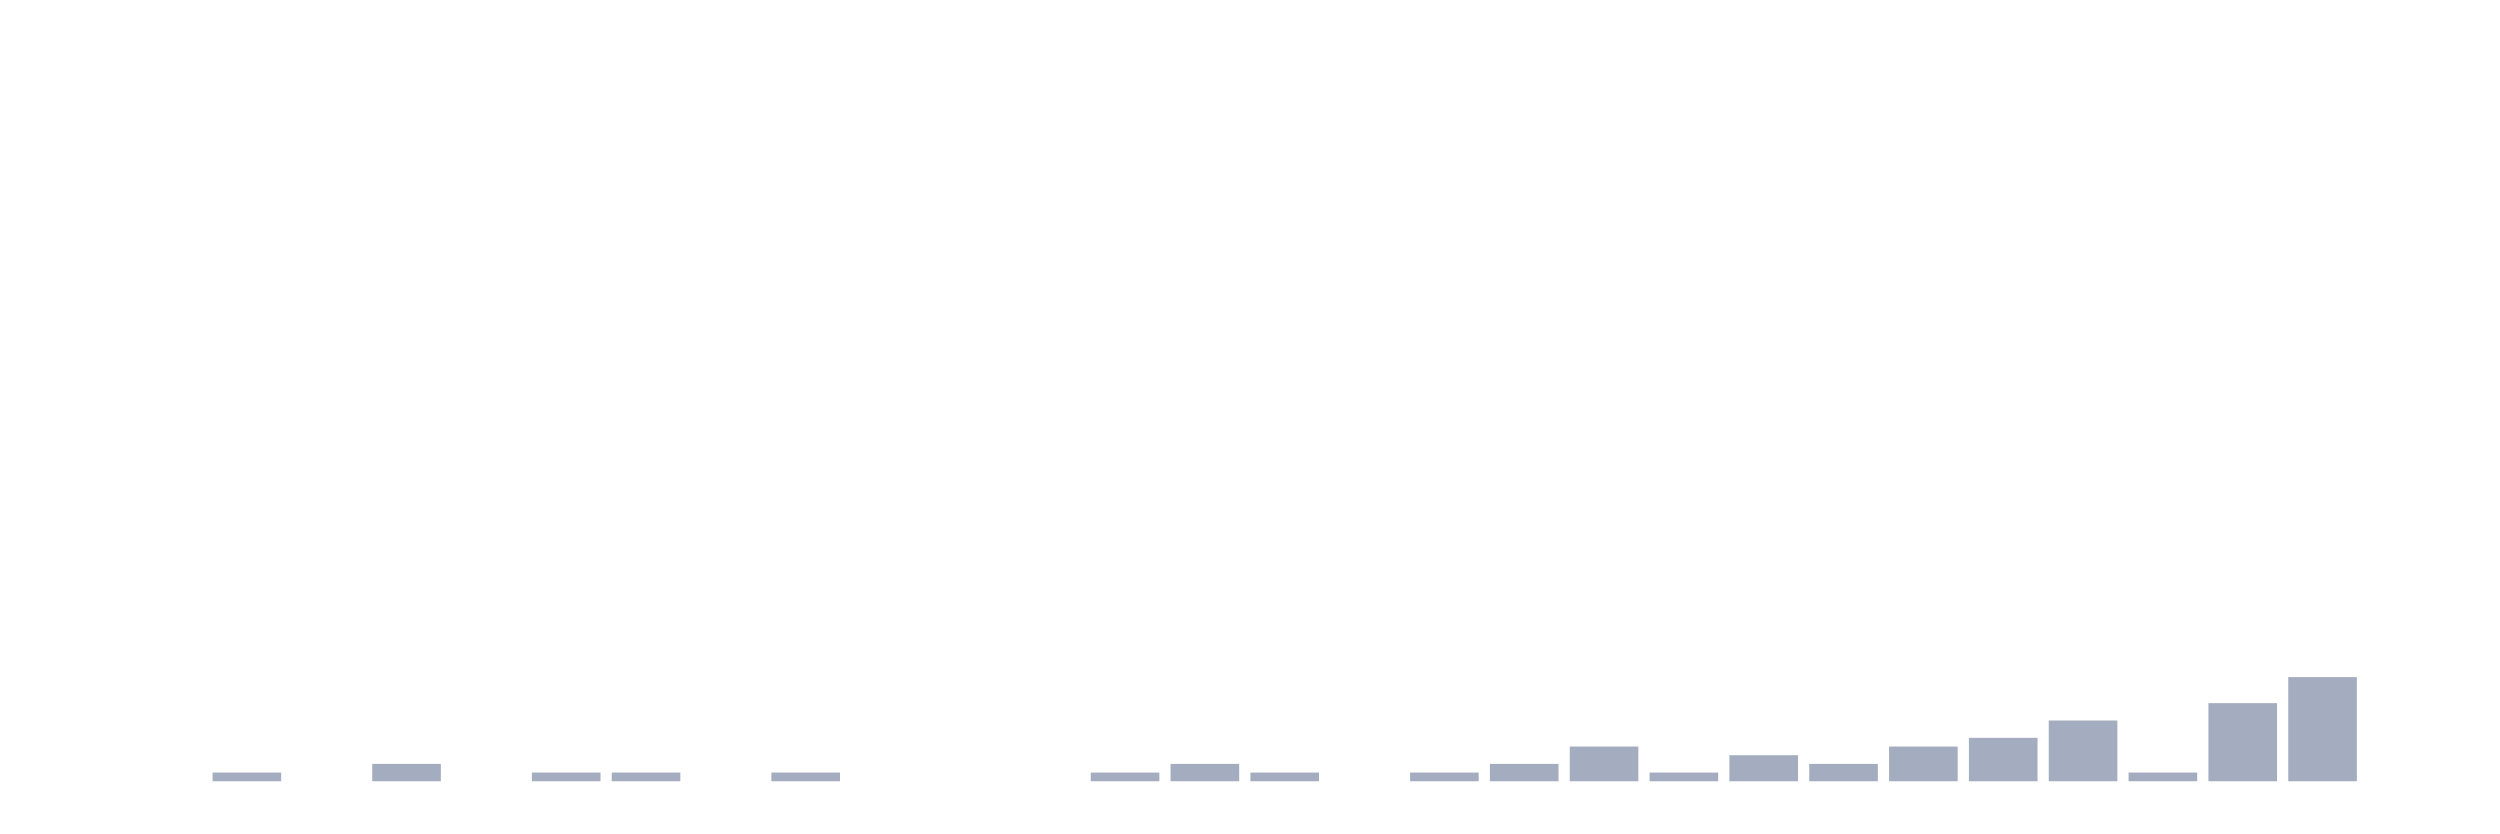
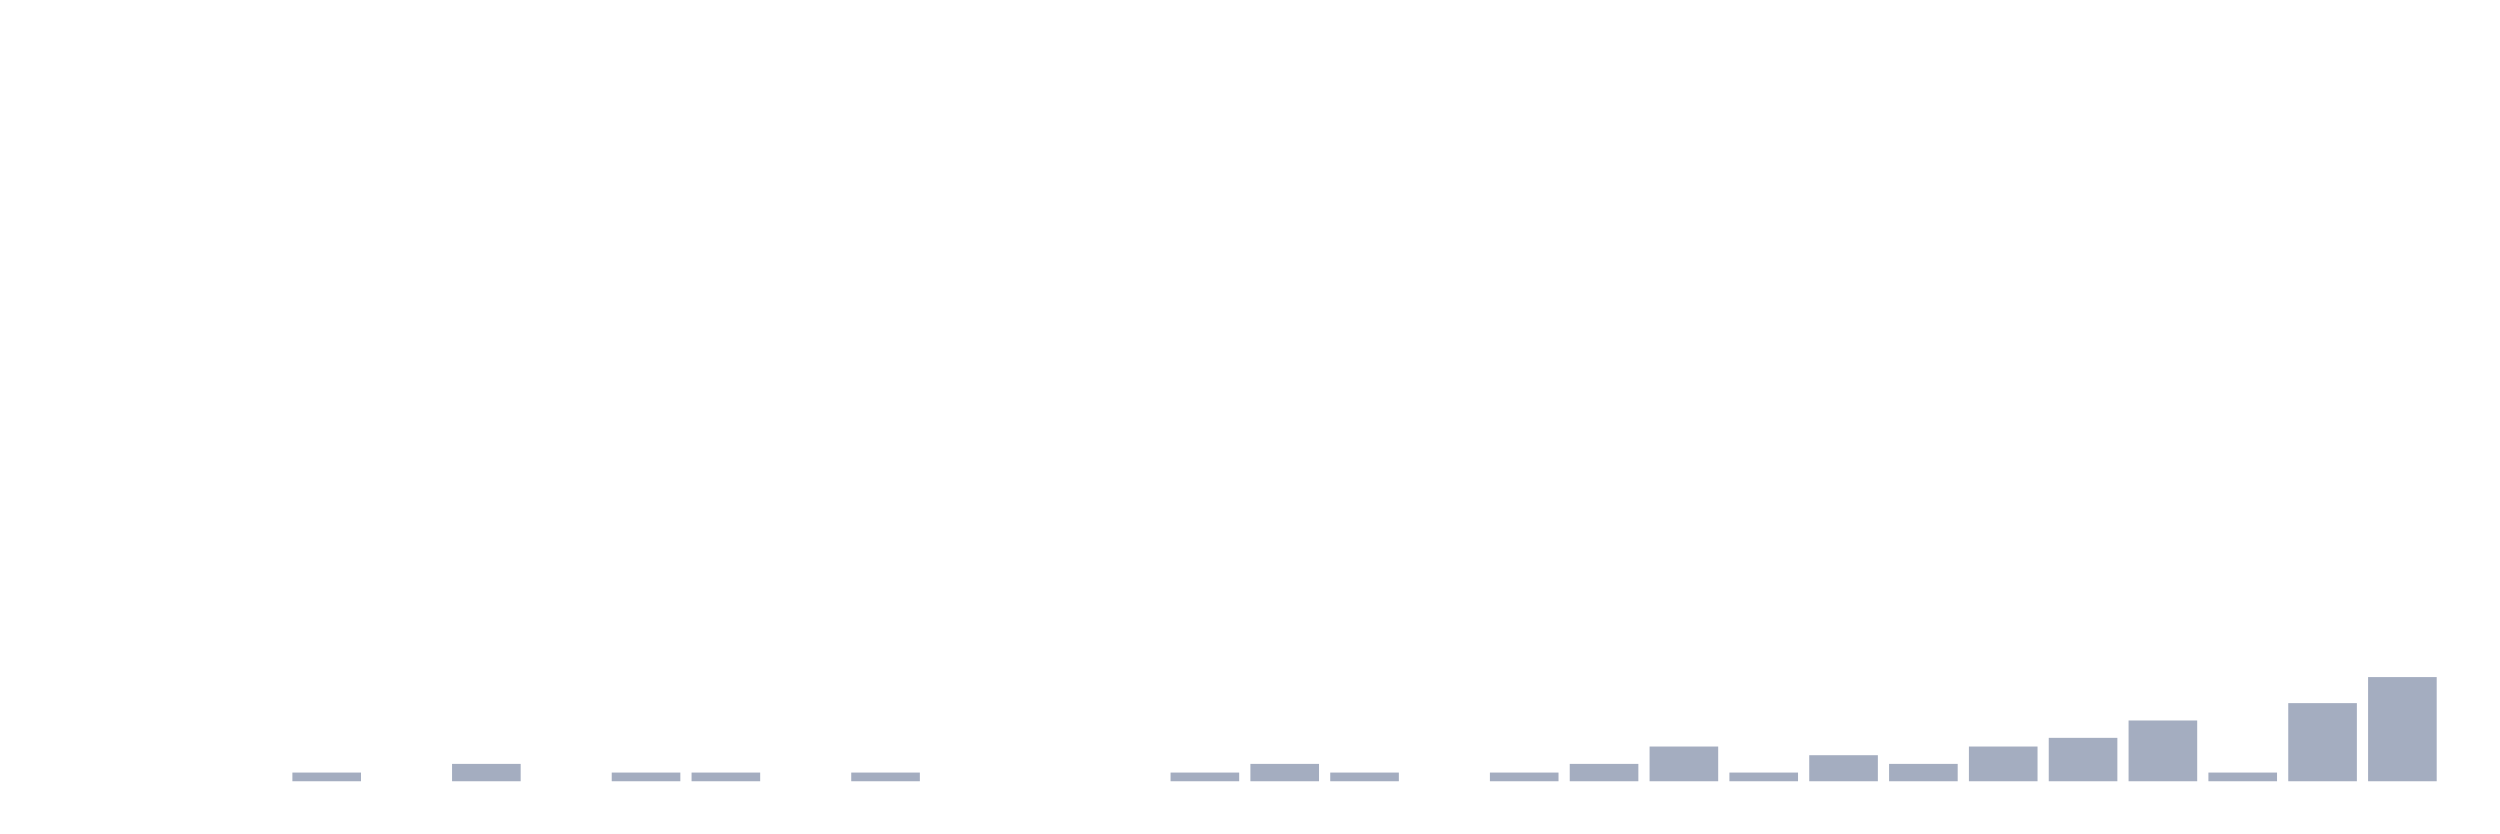
<svg xmlns="http://www.w3.org/2000/svg" viewBox="0 0 480 160">
  <g transform="translate(10,10)">
    <rect class="bar" x="0.153" width="13.175" y="140" height="0" fill="rgb(164,173,192)" />
    <rect class="bar" x="15.482" width="13.175" y="140" height="0" fill="rgb(164,173,192)" />
-     <rect class="bar" x="30.81" width="13.175" y="138.333" height="1.667" fill="rgb(164,173,192)" />
-     <rect class="bar" x="46.138" width="13.175" y="140" height="0" fill="rgb(164,173,192)" />
-     <rect class="bar" x="61.466" width="13.175" y="136.667" height="3.333" fill="rgb(164,173,192)" />
-     <rect class="bar" x="76.794" width="13.175" y="140" height="0" fill="rgb(164,173,192)" />
-     <rect class="bar" x="92.123" width="13.175" y="138.333" height="1.667" fill="rgb(164,173,192)" />
+     <rect class="bar" x="30.81" width="13.175" y="140" height="0" fill="rgb(164,173,192)" />
+     <rect class="bar" x="46.138" width="13.175" y="138.333" height="1.667" fill="rgb(164,173,192)" />
+     <rect class="bar" x="61.466" width="13.175" y="140" height="0" fill="rgb(164,173,192)" />
+     <rect class="bar" x="76.794" width="13.175" y="136.667" height="3.333" fill="rgb(164,173,192)" />
+     <rect class="bar" x="92.123" width="13.175" y="140" height="0" fill="rgb(164,173,192)" />
    <rect class="bar" x="107.451" width="13.175" y="138.333" height="1.667" fill="rgb(164,173,192)" />
-     <rect class="bar" x="122.779" width="13.175" y="140" height="0" fill="rgb(164,173,192)" />
-     <rect class="bar" x="138.107" width="13.175" y="138.333" height="1.667" fill="rgb(164,173,192)" />
-     <rect class="bar" x="153.436" width="13.175" y="140" height="0" fill="rgb(164,173,192)" />
+     <rect class="bar" x="122.779" width="13.175" y="138.333" height="1.667" fill="rgb(164,173,192)" />
+     <rect class="bar" x="138.107" width="13.175" y="140" height="0" fill="rgb(164,173,192)" />
+     <rect class="bar" x="153.436" width="13.175" y="138.333" height="1.667" fill="rgb(164,173,192)" />
    <rect class="bar" x="168.764" width="13.175" y="140" height="0" fill="rgb(164,173,192)" />
    <rect class="bar" x="184.092" width="13.175" y="140" height="0" fill="rgb(164,173,192)" />
-     <rect class="bar" x="199.42" width="13.175" y="138.333" height="1.667" fill="rgb(164,173,192)" />
-     <rect class="bar" x="214.748" width="13.175" y="136.667" height="3.333" fill="rgb(164,173,192)" />
-     <rect class="bar" x="230.077" width="13.175" y="138.333" height="1.667" fill="rgb(164,173,192)" />
-     <rect class="bar" x="245.405" width="13.175" y="140" height="0" fill="rgb(164,173,192)" />
-     <rect class="bar" x="260.733" width="13.175" y="138.333" height="1.667" fill="rgb(164,173,192)" />
-     <rect class="bar" x="276.061" width="13.175" y="136.667" height="3.333" fill="rgb(164,173,192)" />
-     <rect class="bar" x="291.39" width="13.175" y="133.333" height="6.667" fill="rgb(164,173,192)" />
-     <rect class="bar" x="306.718" width="13.175" y="138.333" height="1.667" fill="rgb(164,173,192)" />
-     <rect class="bar" x="322.046" width="13.175" y="135" height="5" fill="rgb(164,173,192)" />
-     <rect class="bar" x="337.374" width="13.175" y="136.667" height="3.333" fill="rgb(164,173,192)" />
-     <rect class="bar" x="352.702" width="13.175" y="133.333" height="6.667" fill="rgb(164,173,192)" />
-     <rect class="bar" x="368.031" width="13.175" y="131.667" height="8.333" fill="rgb(164,173,192)" />
-     <rect class="bar" x="383.359" width="13.175" y="128.333" height="11.667" fill="rgb(164,173,192)" />
-     <rect class="bar" x="398.687" width="13.175" y="138.333" height="1.667" fill="rgb(164,173,192)" />
-     <rect class="bar" x="414.015" width="13.175" y="125" height="15" fill="rgb(164,173,192)" />
-     <rect class="bar" x="429.344" width="13.175" y="120" height="20" fill="rgb(164,173,192)" />
-     <rect class="bar" x="444.672" width="13.175" y="140" height="0" fill="rgb(164,173,192)" />
+     <rect class="bar" x="199.42" width="13.175" y="140" height="0" fill="rgb(164,173,192)" />
+     <rect class="bar" x="214.748" width="13.175" y="138.333" height="1.667" fill="rgb(164,173,192)" />
+     <rect class="bar" x="230.077" width="13.175" y="136.667" height="3.333" fill="rgb(164,173,192)" />
+     <rect class="bar" x="245.405" width="13.175" y="138.333" height="1.667" fill="rgb(164,173,192)" />
+     <rect class="bar" x="260.733" width="13.175" y="140" height="0" fill="rgb(164,173,192)" />
+     <rect class="bar" x="276.061" width="13.175" y="138.333" height="1.667" fill="rgb(164,173,192)" />
+     <rect class="bar" x="291.39" width="13.175" y="136.667" height="3.333" fill="rgb(164,173,192)" />
+     <rect class="bar" x="306.718" width="13.175" y="133.333" height="6.667" fill="rgb(164,173,192)" />
+     <rect class="bar" x="322.046" width="13.175" y="138.333" height="1.667" fill="rgb(164,173,192)" />
+     <rect class="bar" x="337.374" width="13.175" y="135" height="5" fill="rgb(164,173,192)" />
+     <rect class="bar" x="352.702" width="13.175" y="136.667" height="3.333" fill="rgb(164,173,192)" />
+     <rect class="bar" x="368.031" width="13.175" y="133.333" height="6.667" fill="rgb(164,173,192)" />
+     <rect class="bar" x="383.359" width="13.175" y="131.667" height="8.333" fill="rgb(164,173,192)" />
+     <rect class="bar" x="398.687" width="13.175" y="128.333" height="11.667" fill="rgb(164,173,192)" />
+     <rect class="bar" x="414.015" width="13.175" y="138.333" height="1.667" fill="rgb(164,173,192)" />
+     <rect class="bar" x="429.344" width="13.175" y="125" height="15" fill="rgb(164,173,192)" />
+     <rect class="bar" x="444.672" width="13.175" y="120" height="20" fill="rgb(164,173,192)" />
  </g>
</svg>
